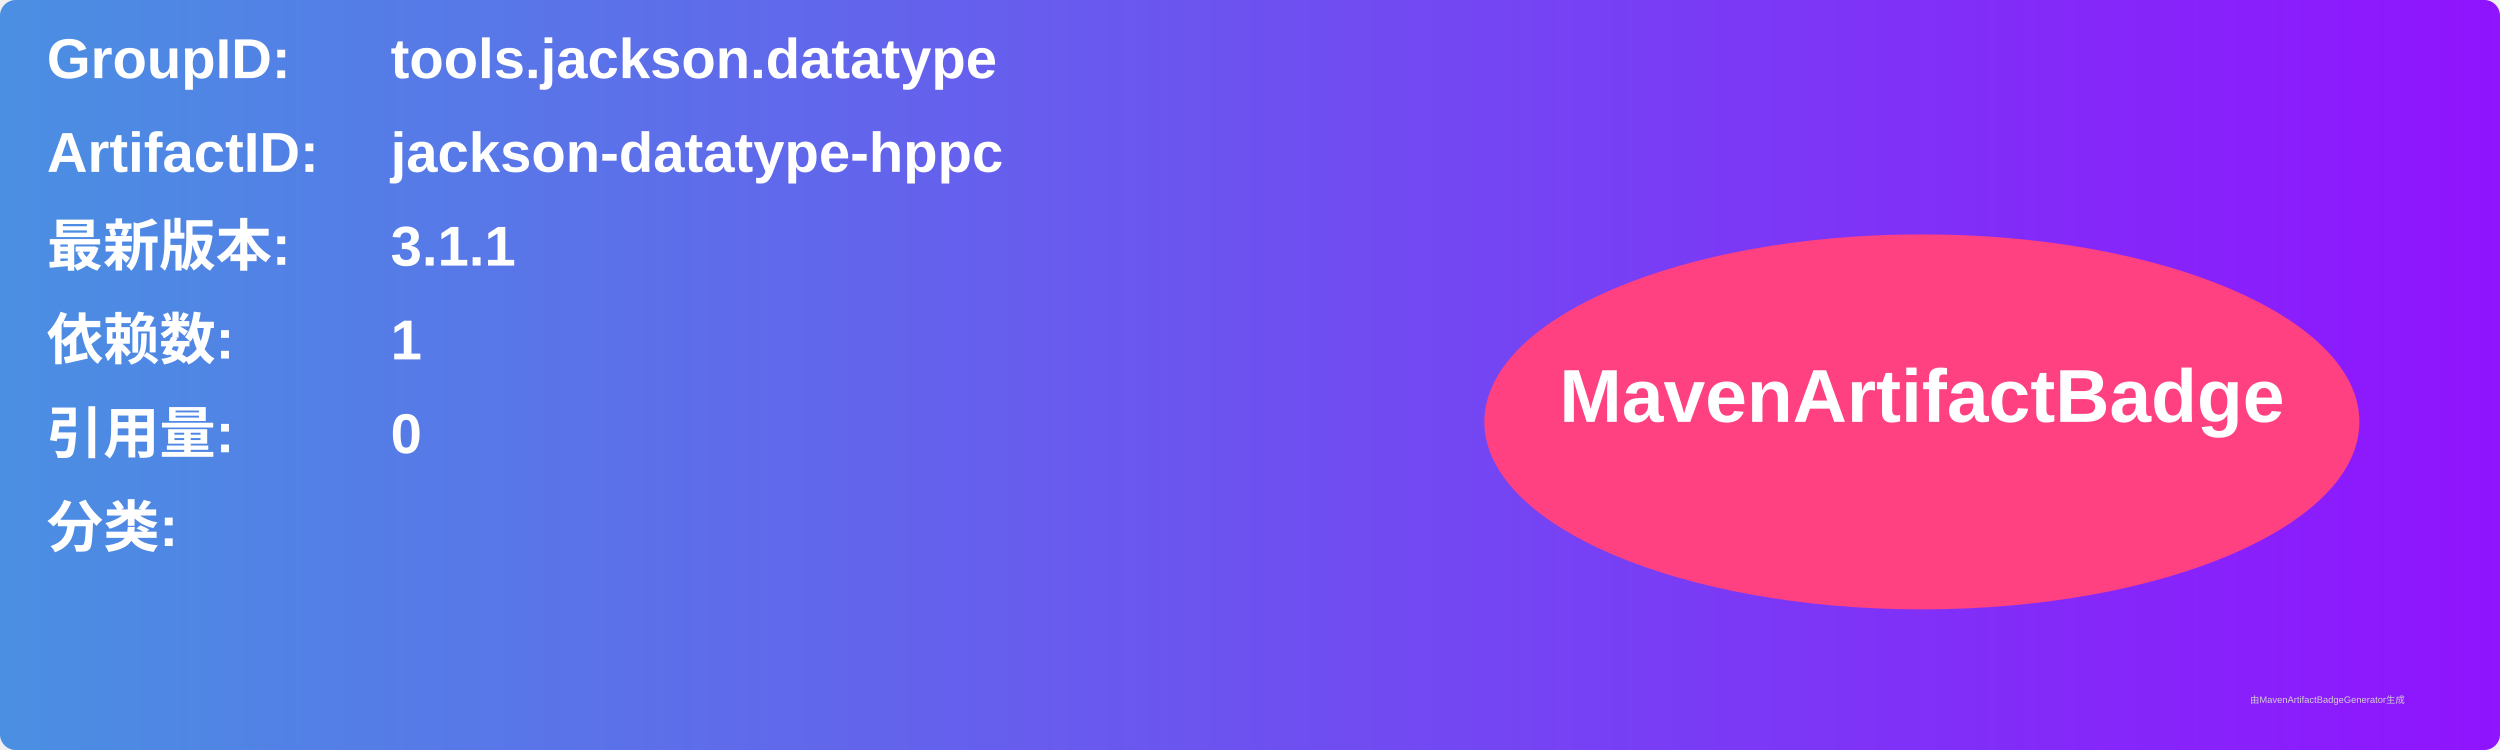
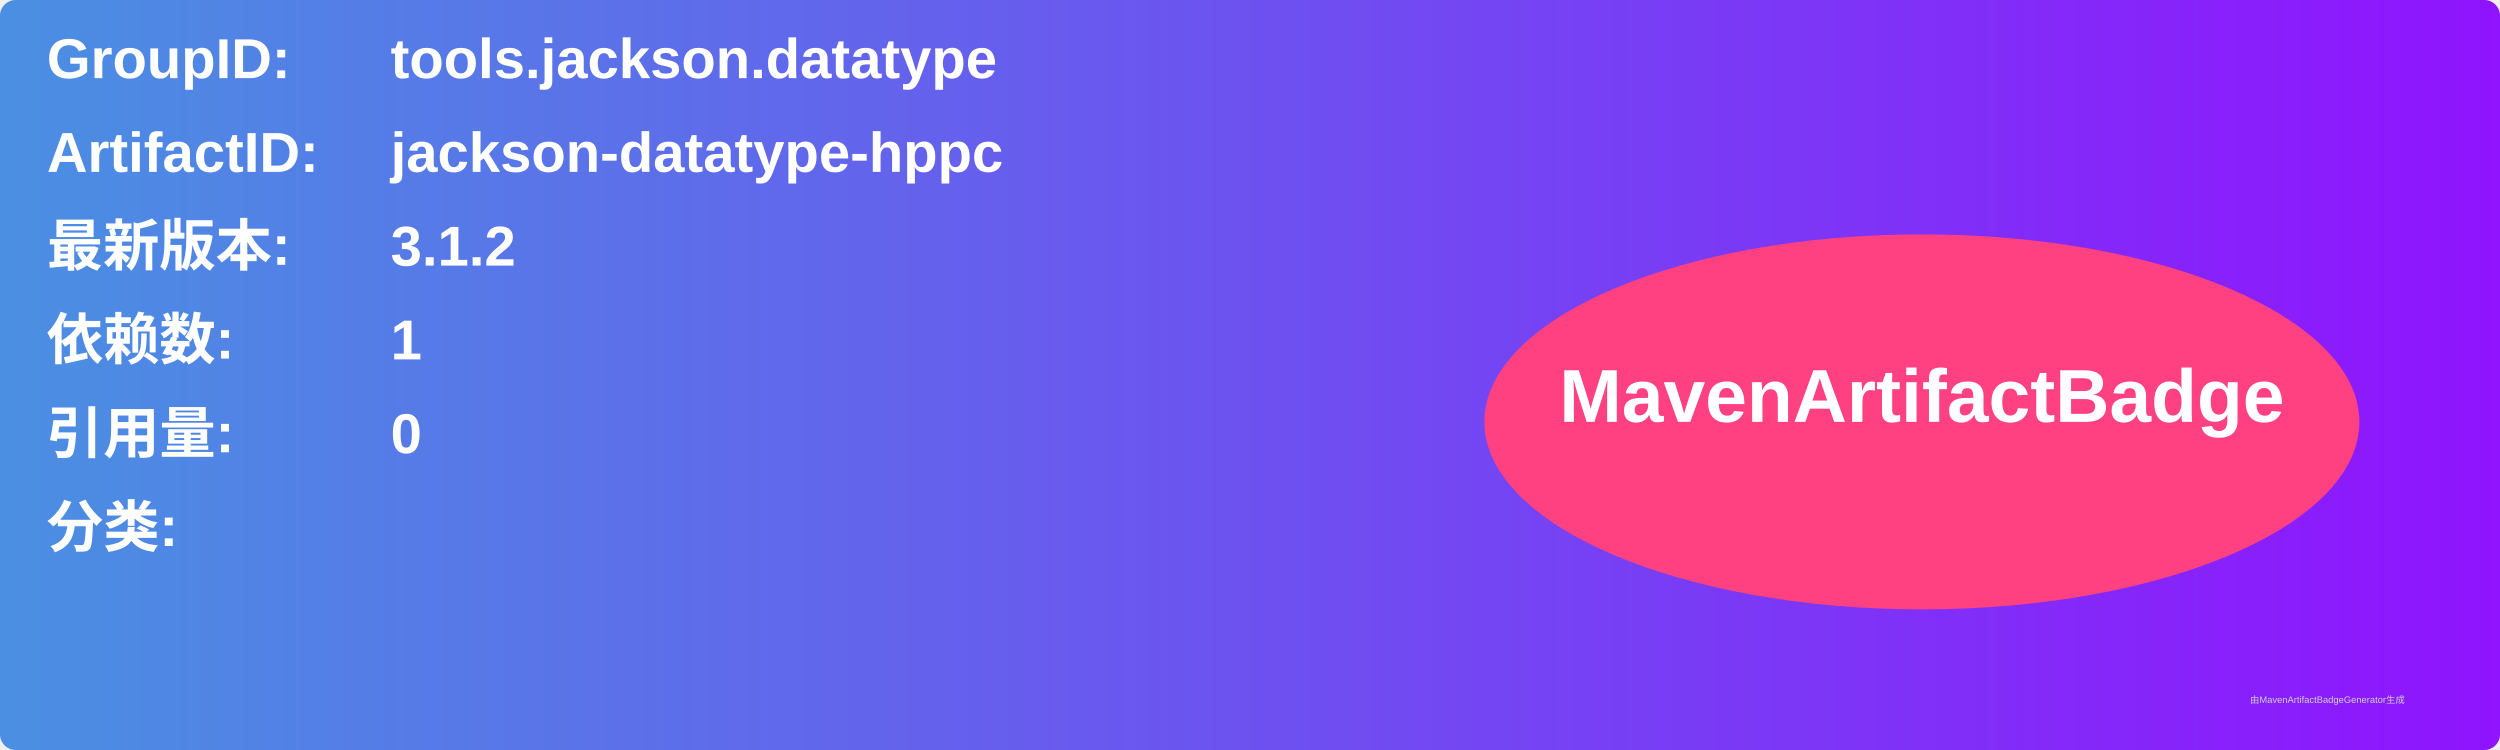
<svg xmlns="http://www.w3.org/2000/svg" width="800" height="240" viewBox="0 0 800 240">
  <linearGradient id="grad" x1="0%" y1="0%" x2="100%" y2="0%">
    <stop offset="0%" stop-color="#4a90e2" />
    <stop offset="100%" stop-color="#9013fe" />
  </linearGradient>
  <rect width="100%" height="100%" rx="5" ry="5" fill="url(#grad)" />
  <g transform="translate(15, 15)">
    <text x="0" y="10" font-family="Arial" font-size="18" fill="white" font-weight="bold" width="260">GroupID:</text>
    <text x="110" y="10" font-family="Arial" font-size="18" fill="white" font-weight="bold" width="460">tools.jackson.datatype</text>
    <text x="0" y="40" font-family="Arial" font-size="18" fill="white" font-weight="bold" width="260">ArtifactID:</text>
    <text x="110" y="40" font-family="Arial" font-size="18" fill="white" font-weight="bold" width="460">jackson-datatype-hppc</text>
    <text x="0" y="70" font-family="Arial" font-size="18" fill="white" font-weight="bold">最新版本:</text>
    <text x="110" y="70" font-family="Arial" font-size="18" fill="white" font-weight="bold">
-       <tspan font-weight="bold">3.1.1</tspan>
+       <tspan font-weight="bold">3.1.2</tspan>
    </text>
    <text x="0" y="100" font-family="Arial" font-size="18" fill="white" font-weight="bold">依赖数: </text>
    <text x="110" y="100" font-family="Arial" font-size="18" fill="white">
      <tspan font-weight="bold">1</tspan>
    </text>
    <text x="0" y="130" font-family="Arial" font-size="18" fill="white" font-weight="bold">引用量: </text>
    <text x="110" y="130" font-family="Arial" font-size="18" fill="white">
      <tspan font-weight="bold">0</tspan>
    </text>
    <text x="0" y="160" font-family="Arial" font-size="18" fill="white" font-weight="bold">分类:</text>
    <text x="10" y="190" font-family="Arial" font-size="10" fill="white">
      <tspan font-weight="bold" />
    </text>
    <ellipse cx="600" cy="120" rx="140" ry="60" fill="#ff4081" />
    <text x="600" y="120" text-anchor="middle" font-family="Arial" font-size="24" fill="white" font-weight="bold">MavenArtifactBadge</text>
  </g>
  <text x="720" y="225" font-family="Arial" font-size="3" fill="#d0d0d0">由MavenArtifactBadgeGenerator生成</text>
</svg>
